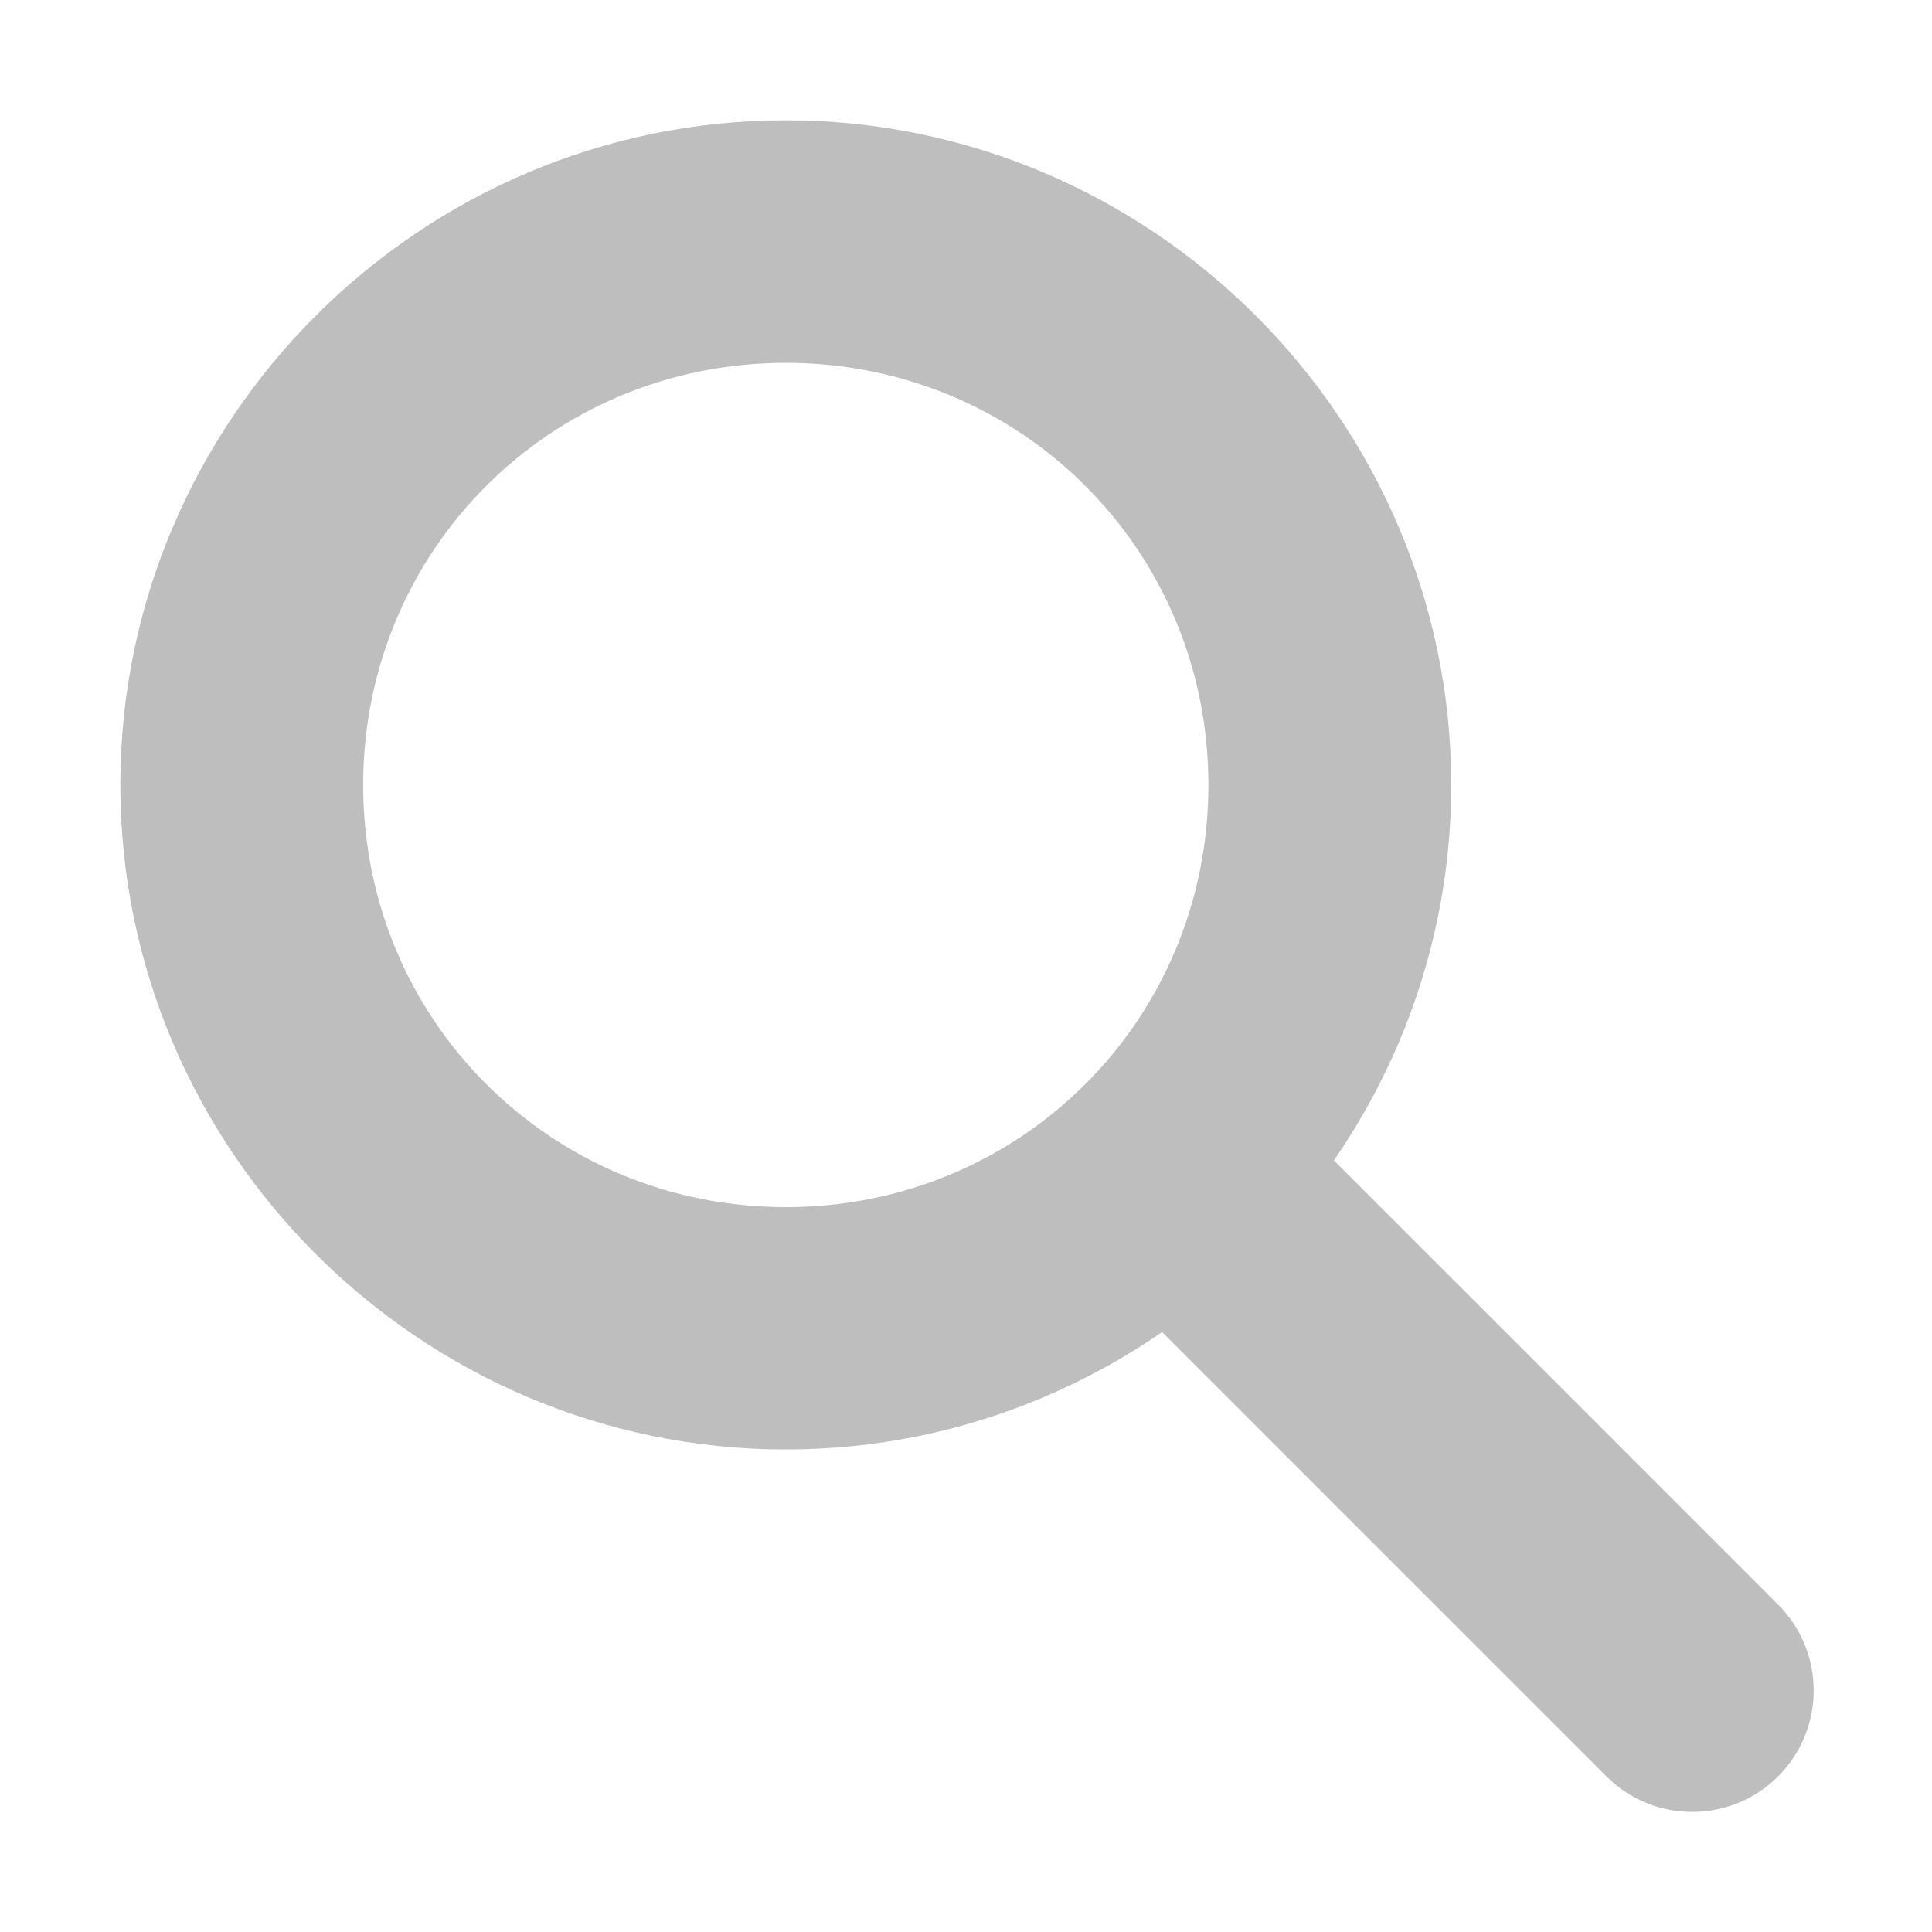
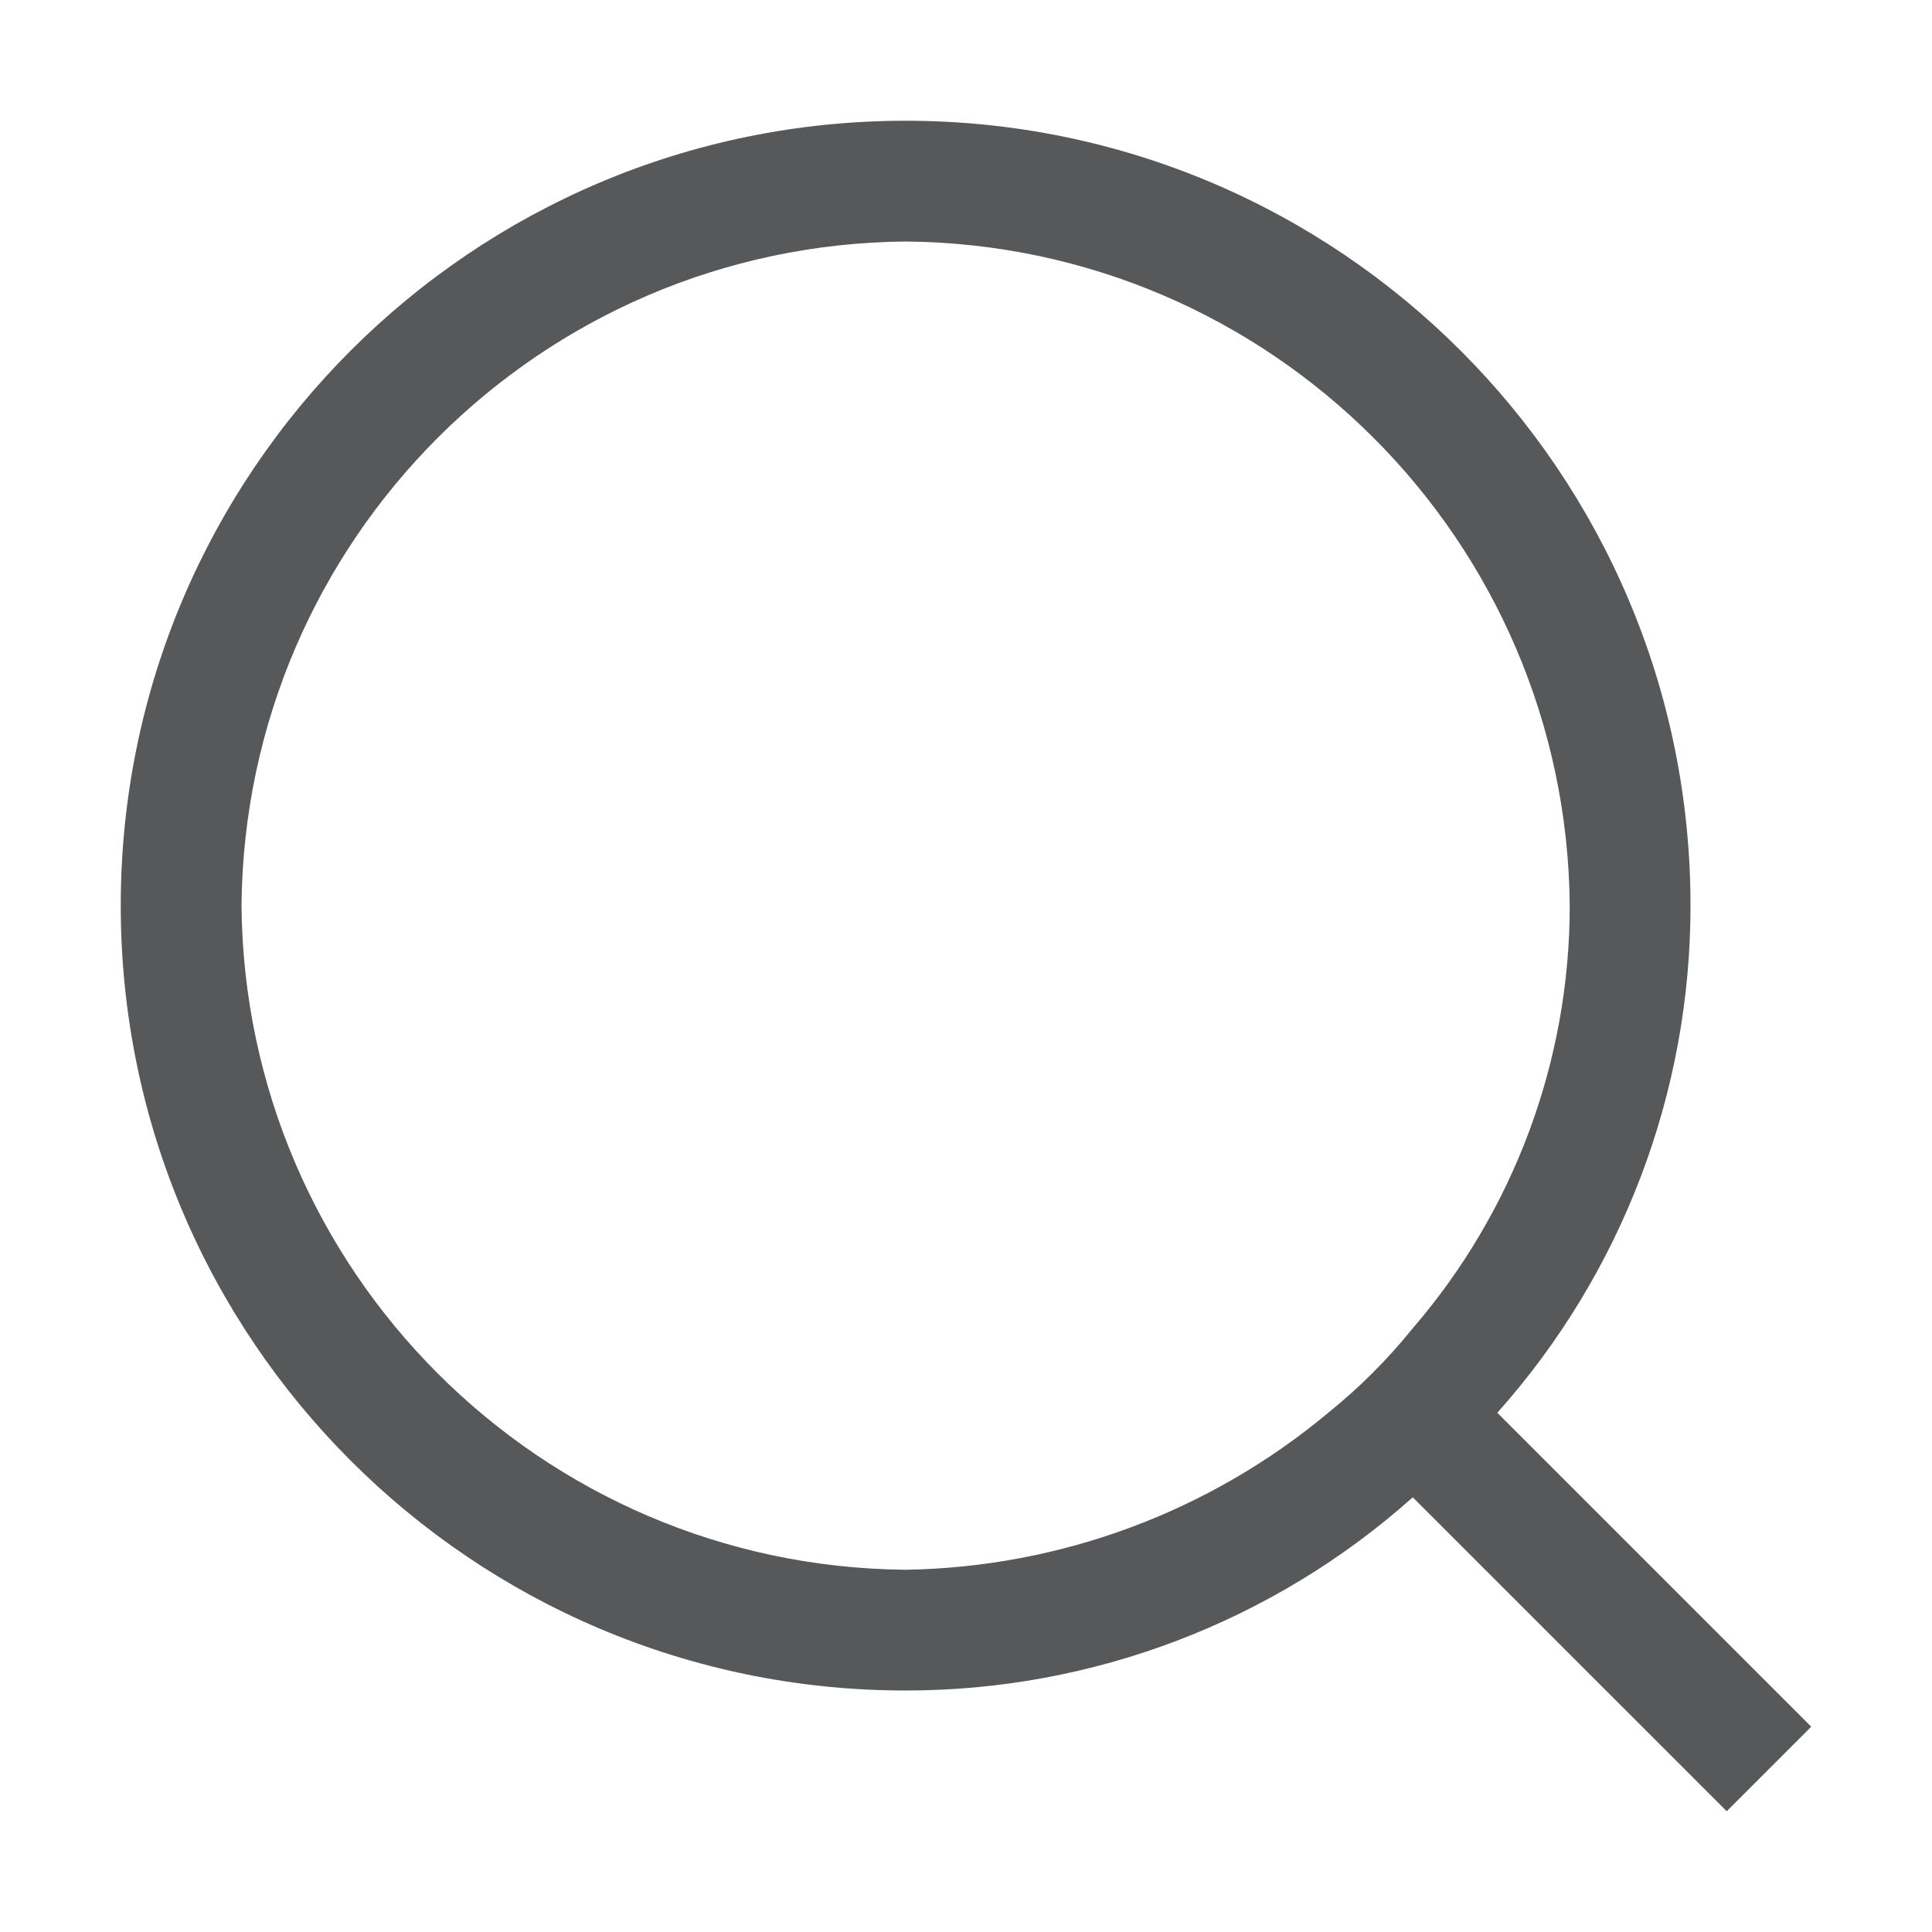
- <svg xmlns="http://www.w3.org/2000/svg" height="16" id="svg7384" version="1.1" width="16">
-   <defs id="defs7386" />
-   <g id="layer9" style="display:inline" transform="translate(-41.0004,-667)" />
-   <g id="layer10" transform="translate(-41.0004,-667)" />
-   <g id="layer11" transform="translate(-41.0004,-667)">
-     <path d="m 47.508,667.996 c -3.029,0 -5.511,2.479 -5.511,5.504 0,3.025 2.482,5.504 5.511,5.504 3.029,0 5.511,-2.479 5.511,-5.504 0,-3.025 -2.482,-5.504 -5.511,-5.504 z m 0,2.009 c 1.947,0 3.5,1.55 3.5,3.496 0,1.945 -1.552,3.496 -3.5,3.496 -1.947,0 -3.5,-1.55 -3.5,-3.496 0,-1.945 1.552,-3.496 3.5,-3.496 z" id="path5254" style="font-size:medium;font-style:normal;font-variant:normal;font-weight:normal;font-stretch:normal;text-indent:0;text-align:start;text-decoration:none;line-height:normal;letter-spacing:normal;word-spacing:normal;text-transform:none;direction:ltr;block-progression:tb;writing-mode:lr-tb;text-anchor:start;baseline-shift:baseline;color:#000000;fill:#bebebe;fill-opacity:1;stroke:none;stroke-width:1.555;marker:none;visibility:visible;display:inline;overflow:visible;enable-background:new;font-family:Sans;-inkscape-font-specification:Sans" />
-     <path d="m 50.812,676 a 1,1 0 0 0 -0.5,1.719 l 4,4 a 1.005,1.005 0 1 0 1.406,-1.438 l -4,-4 A 1,1 0 0 0 50.812,676 z" id="path5256" style="font-size:medium;font-style:normal;font-variant:normal;font-weight:normal;font-stretch:normal;text-indent:0;text-align:start;text-decoration:none;line-height:normal;letter-spacing:normal;word-spacing:normal;text-transform:none;direction:ltr;block-progression:tb;writing-mode:lr-tb;text-anchor:start;baseline-shift:baseline;color:#000000;fill:#bebebe;fill-opacity:1;stroke:none;stroke-width:2;marker:none;visibility:visible;display:inline;overflow:visible;enable-background:new;font-family:Sans;-inkscape-font-specification:Sans" />
-   </g>
-   <g id="layer13" transform="translate(-41.0004,-667)" />
-   <g id="layer14" transform="translate(-41.0004,-667)" />
-   <g id="layer15" style="display:inline" transform="translate(-41.0004,-667)" />
-   <g id="g71291" style="display:inline" transform="translate(-41.0004,-667)" />
-   <g id="g4953" style="display:inline" transform="translate(-41.0004,-667)" />
-   <g id="layer12" style="display:inline" transform="translate(-41.0004,-667)" />
+ <svg xmlns="http://www.w3.org/2000/svg" id="放大镜" viewBox="0 0 16 16">
+   <defs>
+     <style>.cls-1{fill:#1f2022;opacity:0.75;isolation:isolate;}</style>
+   </defs>
+   <path class="cls-1" d="M12.4,11.7A6.3,6.3,0,0,0,14,7.5,6.5,6.5,0,1,0,7.5,14a6.3,6.3,0,0,0,4.2-1.6L14.3,15l.7-.7ZM7.5,13A5.55,5.55,0,0,1,2,7.5,5.55,5.55,0,0,1,7.5,2,5.55,5.55,0,0,1,13,7.5,5.36,5.36,0,0,1,11.7,11a4.63,4.63,0,0,1-.7.7A5.6,5.6,0,0,1,7.5,13Z" />
</svg>
